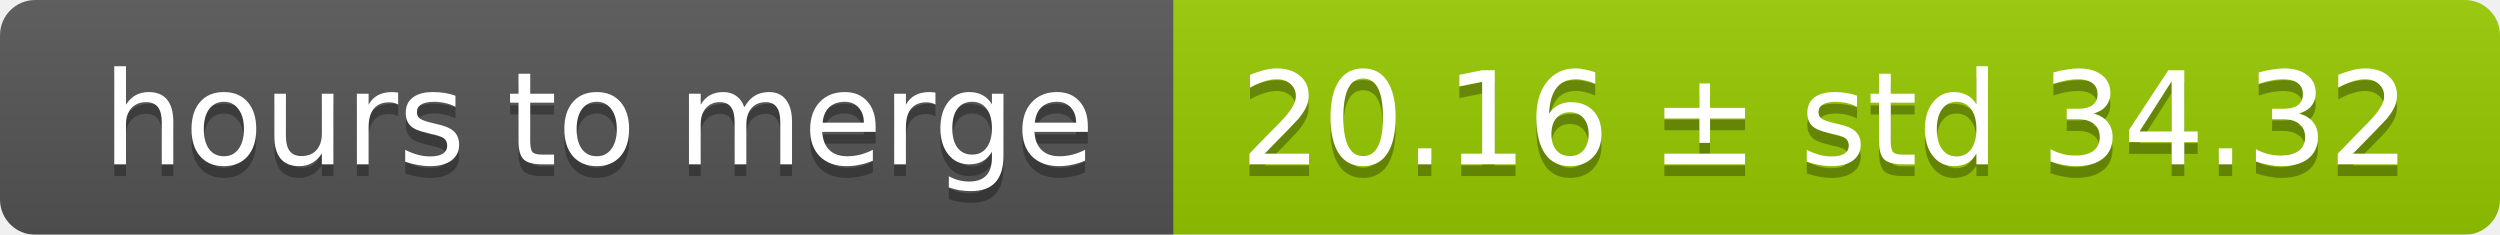
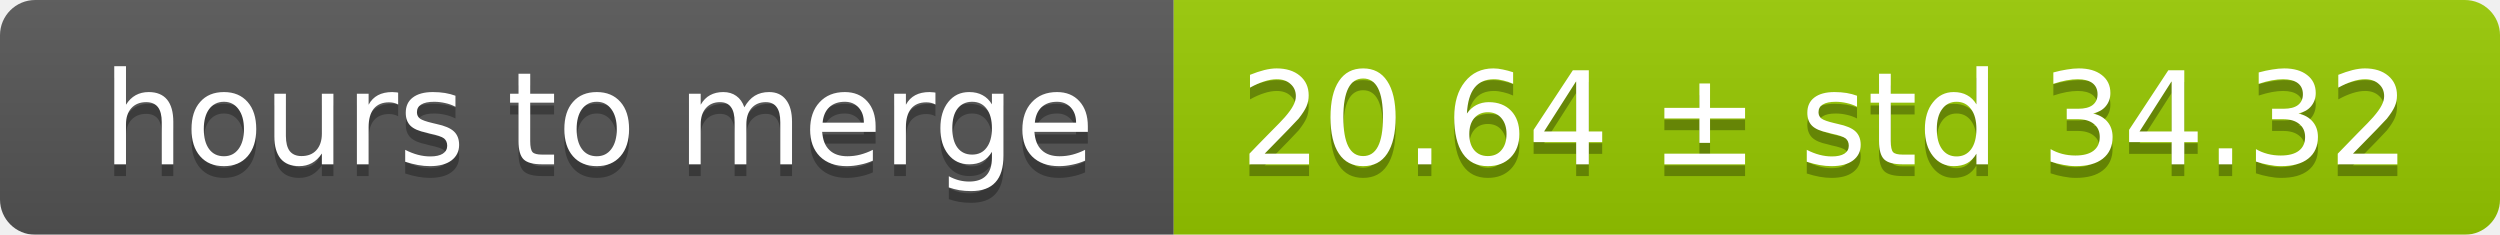
<svg xmlns="http://www.w3.org/2000/svg" width="213" height="20">
  <linearGradient id="smooth" x2="0" y2="100%">
    <stop offset="0" stop-color="#bbb" stop-opacity=".1" />
    <stop offset="1" stop-opacity=".1" />
  </linearGradient>
  <mask id="round">
    <rect width="213" height="20" rx="3" fill="#fff" />
  </mask>
  <g mask="url(#round)">
    <rect width="100" height="20" fill="#555" />
    <rect x="100" width="113" height="20" fill="#97ca00" />
    <rect width="213" height="20" fill="url(#smooth)" />
  </g>
  <g fill="#fff" text-anchor="middle" font-family="DejaVu Sans,Verdana,Geneva,sans-serif" font-size="11">
    <text x="51" y="15" fill="#010101" fill-opacity=".3">hours to merge</text>
    <text x="51" y="14">hours to merge</text>
-     <text x="155.5" y="15" fill="#010101" fill-opacity=".3">20.16 ± std 34.32</text>
-     <text x="155.5" y="14">20.16 ± std 34.32</text>
+     <text x="155.5" y="15" fill="#010101" fill-opacity=".3">20.64 ± std 34.32</text>
+     <text x="155.5" y="14">20.64 ± std 34.32</text>
  </g>
</svg>
